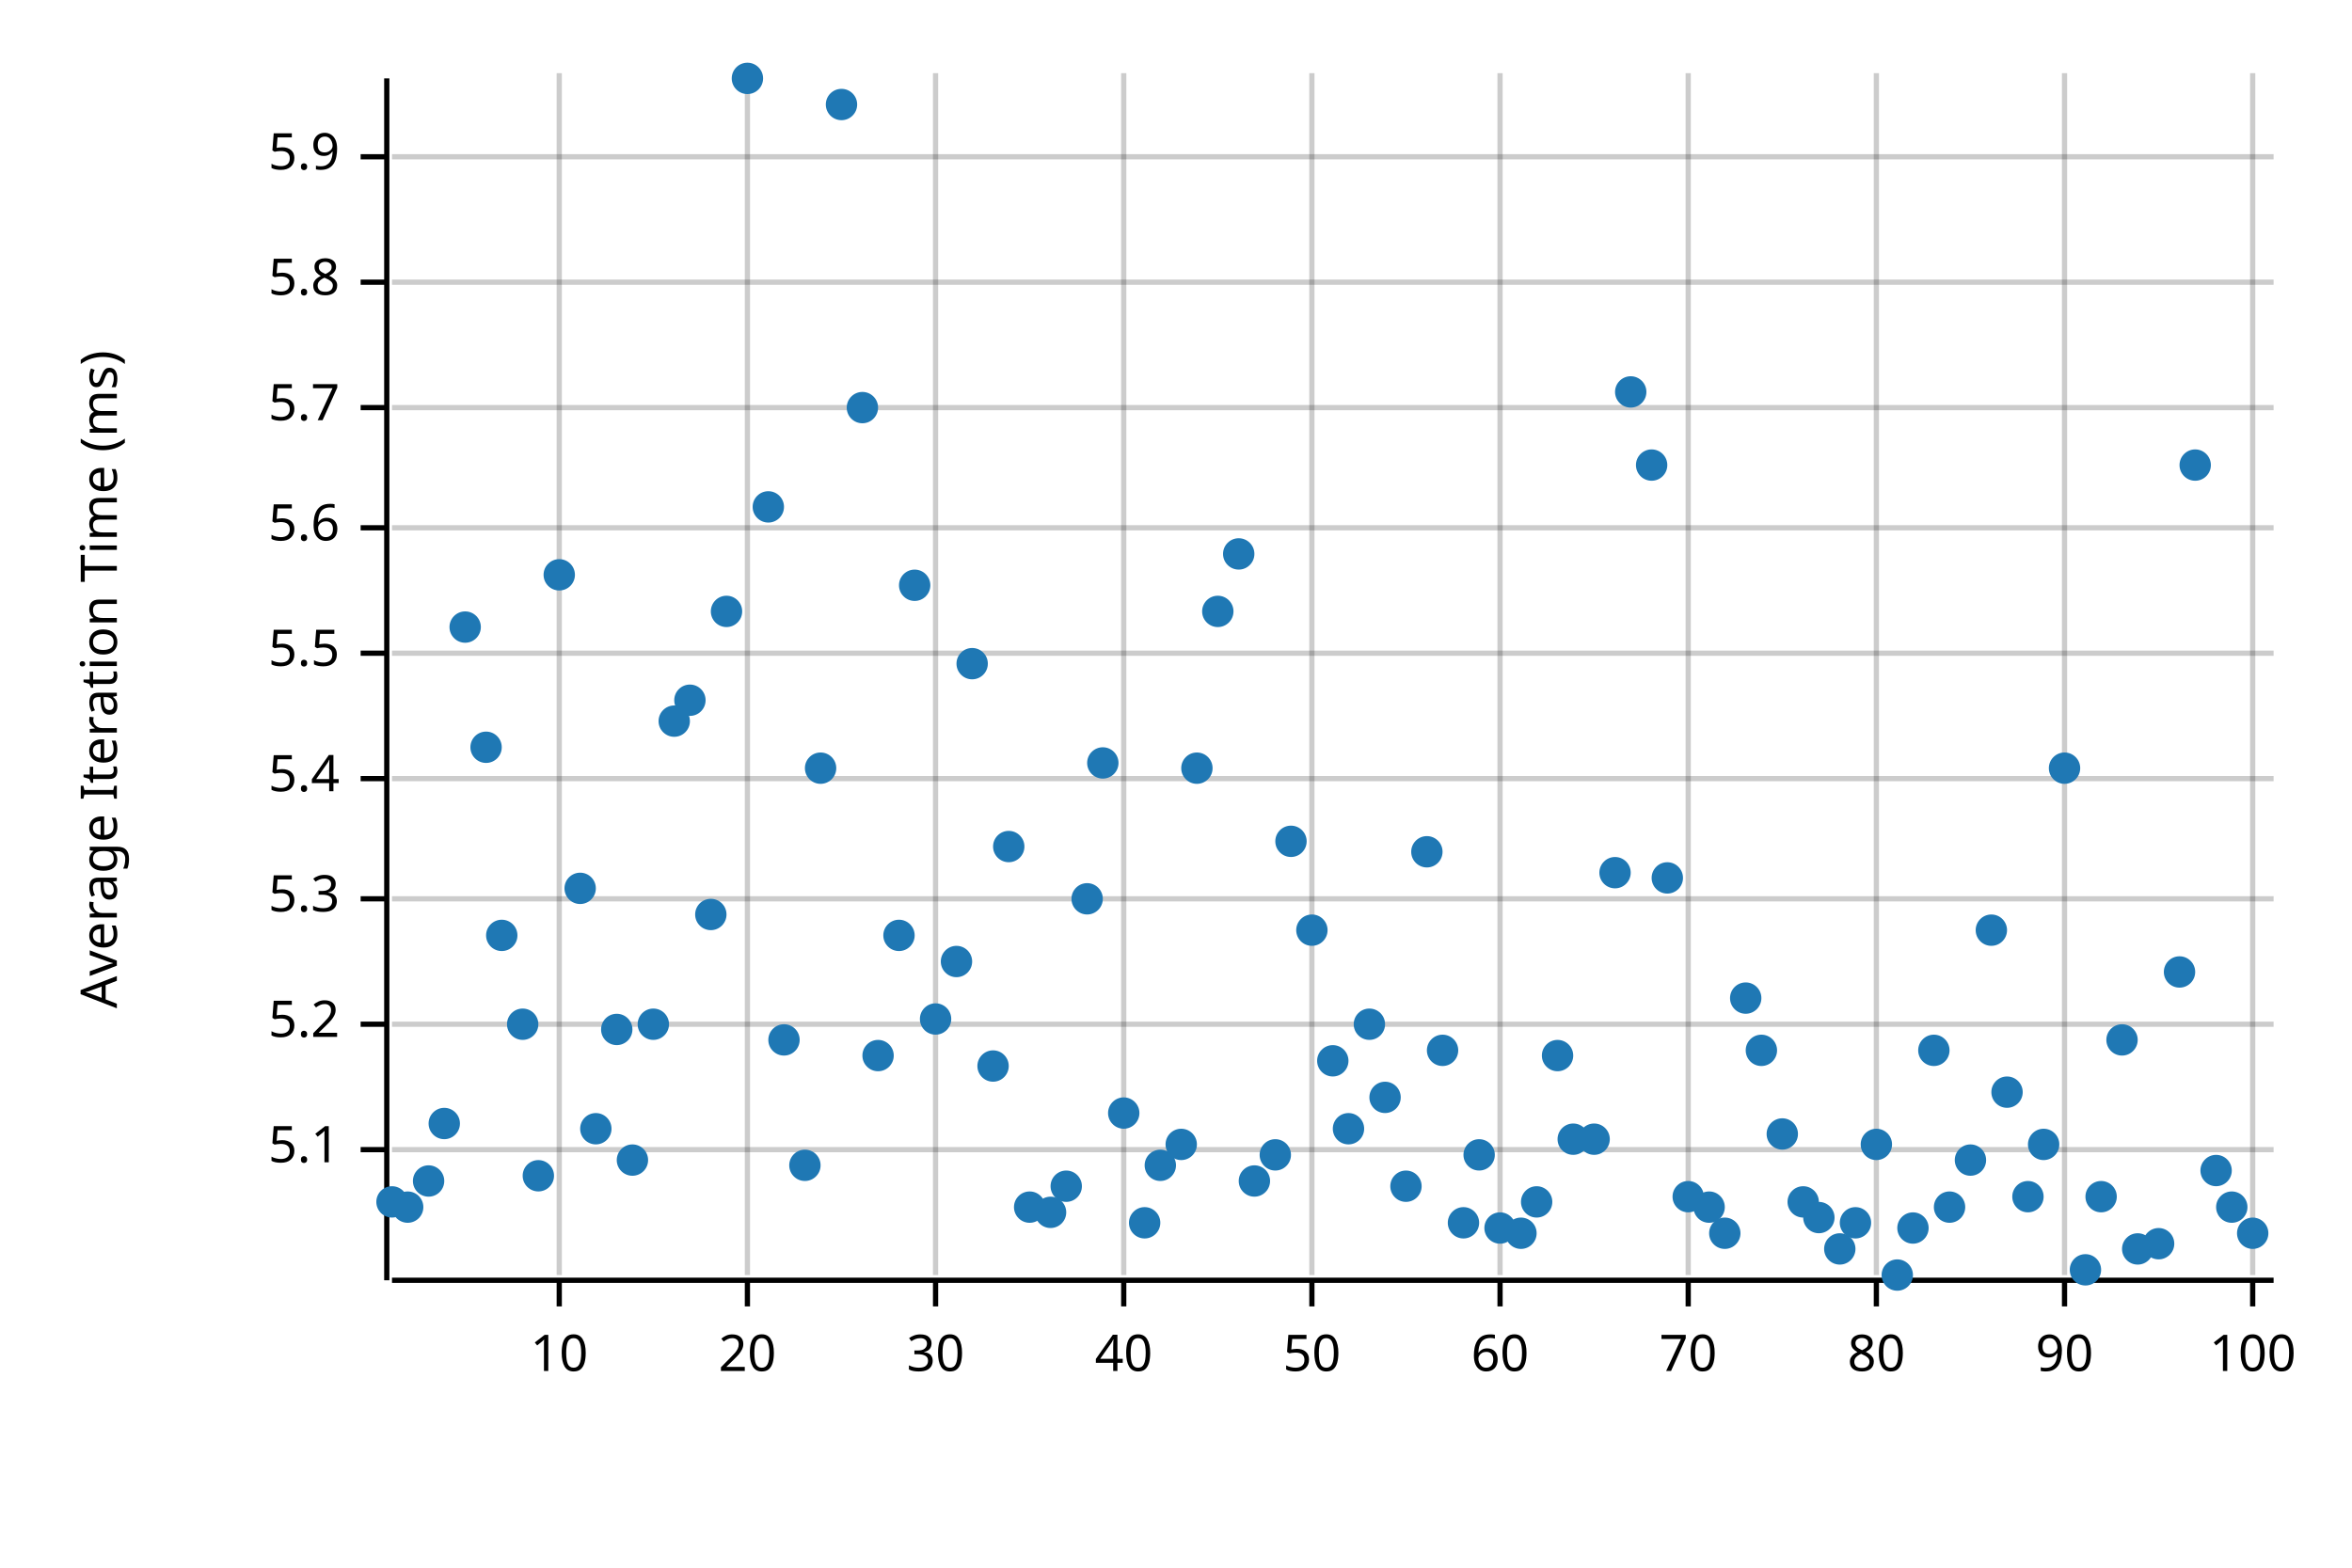
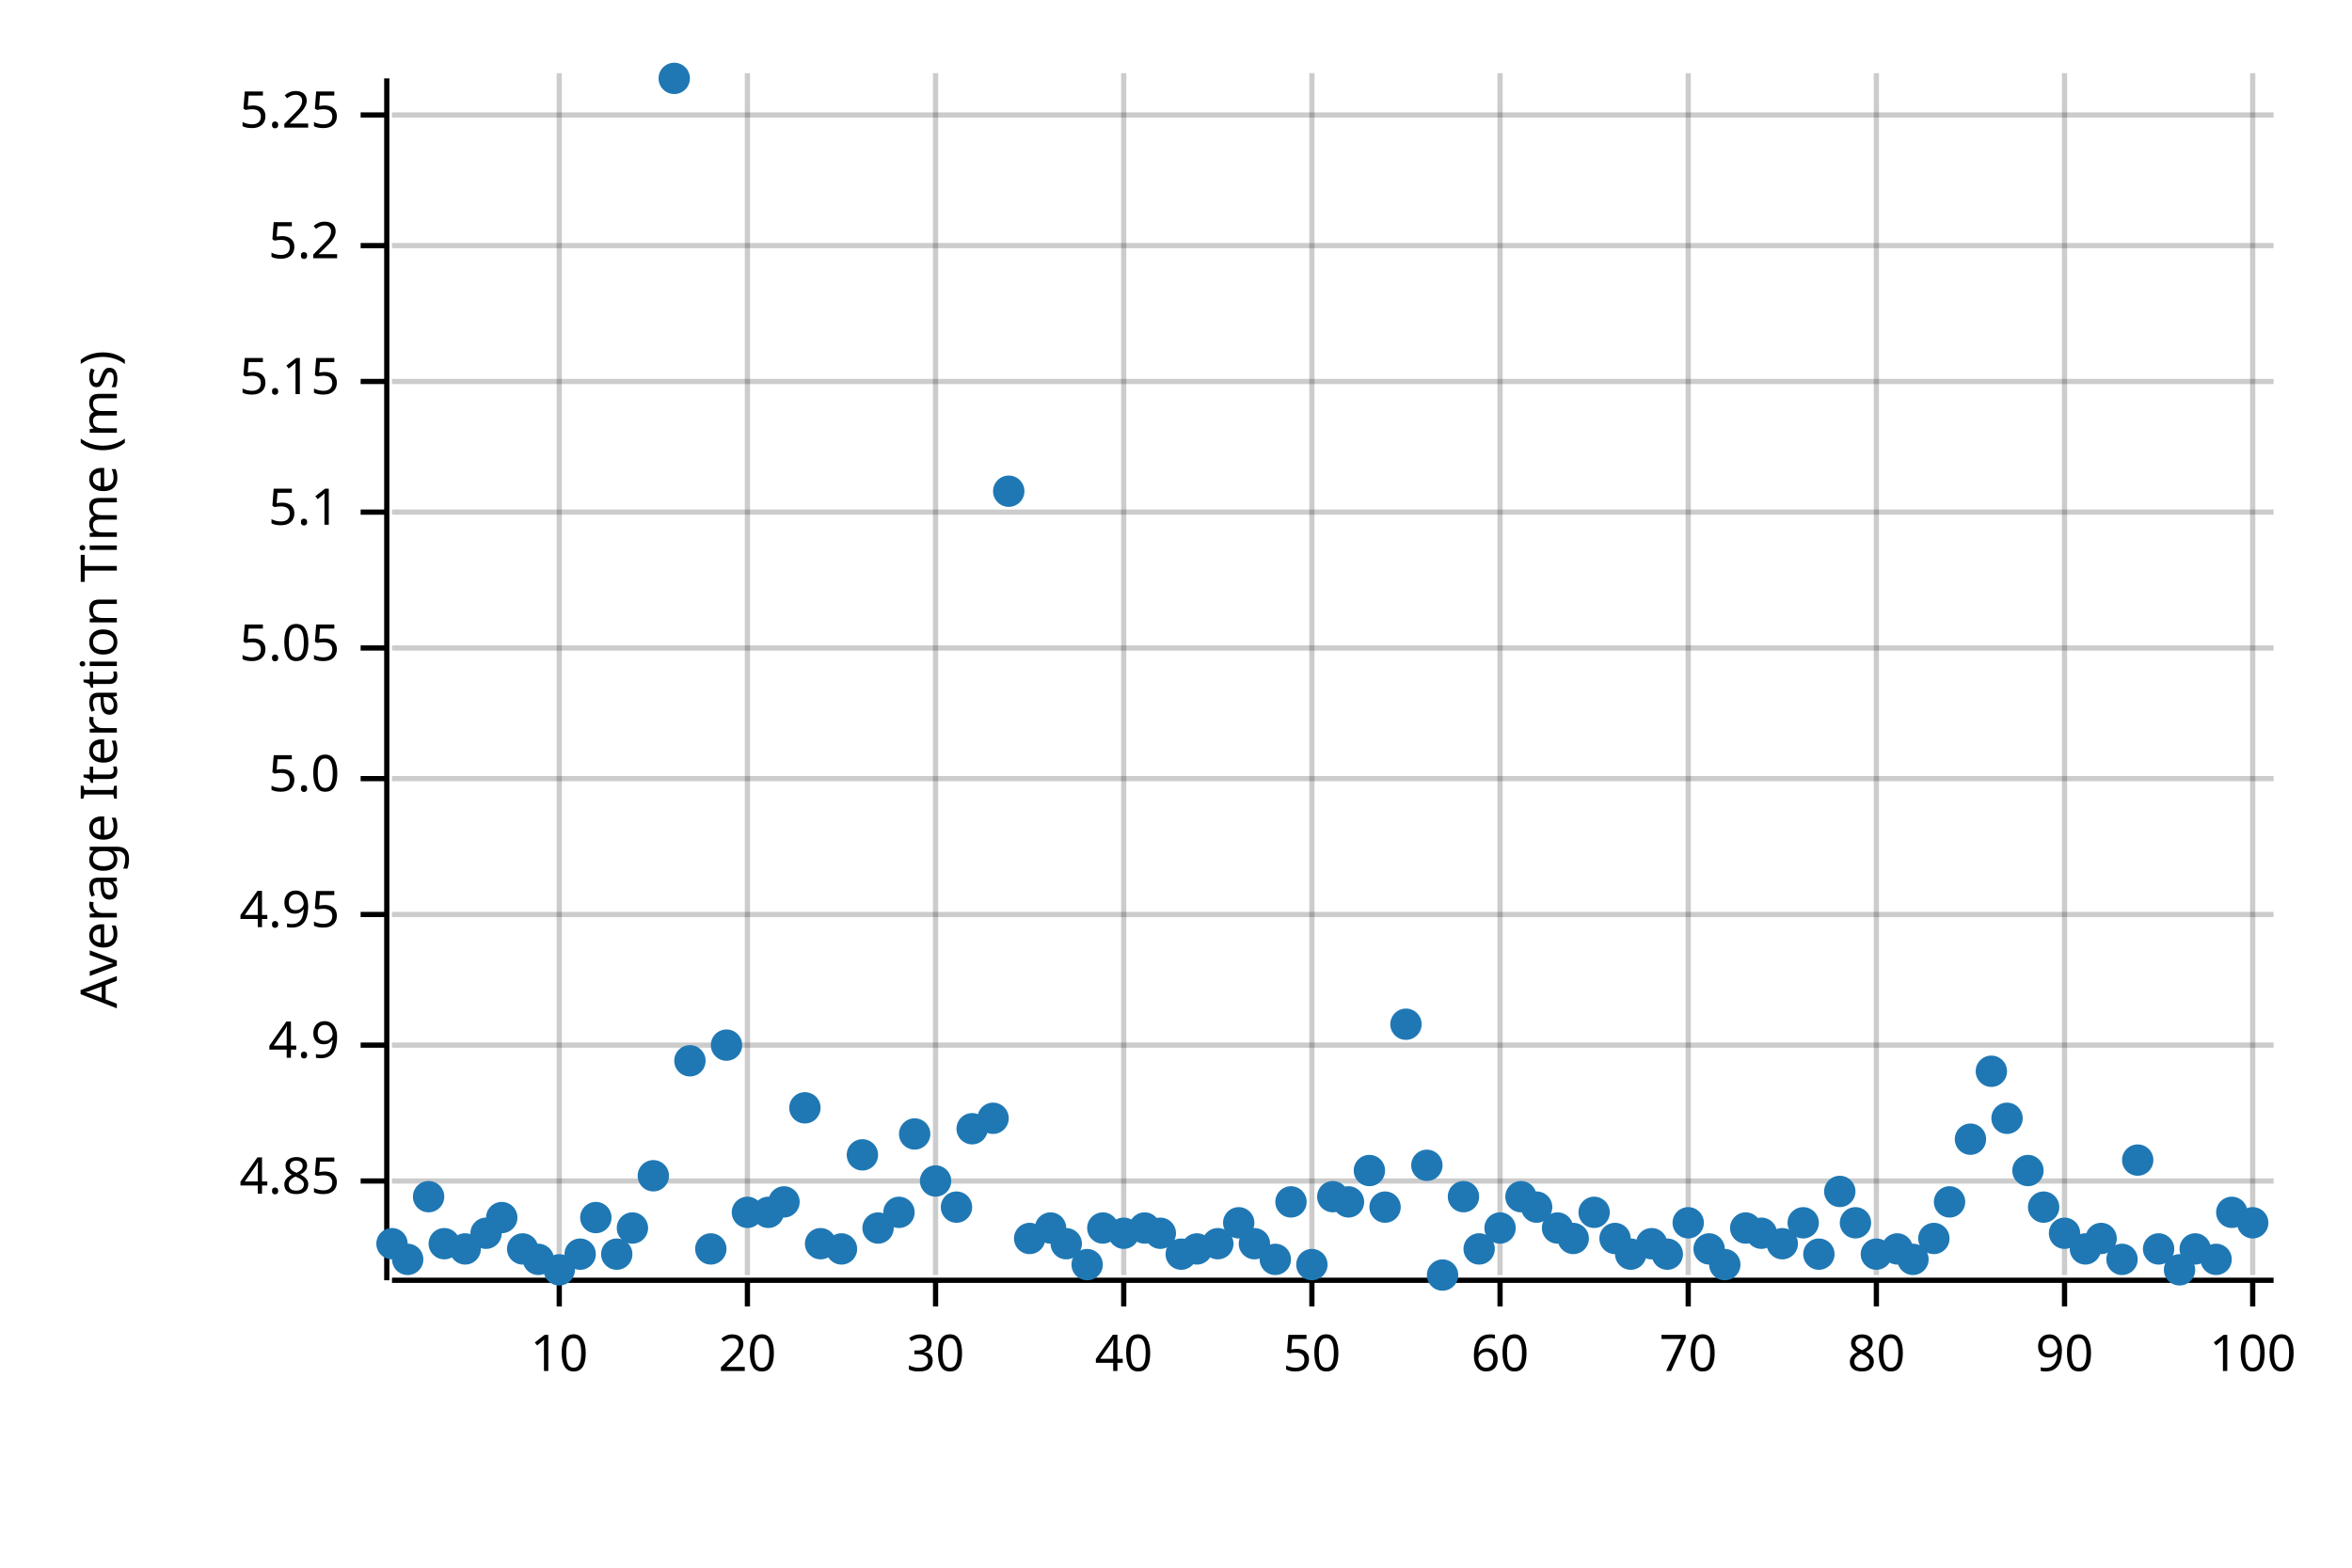
<svg xmlns="http://www.w3.org/2000/svg" style="background-color:#EEE;" width="450" height="300" viewBox="0 0 450 300">
  <text x="15" y="130" dy="0.76em" text-anchor="middle" font-family="sans-serif" font-size="9.677" opacity="1" fill="#000000" transform="rotate(270, 15, 130)">
Average Iteration Time (ms)
</text>
  <line opacity="0.2" stroke="#000000" stroke-width="1" x1="107" y1="244" x2="107" y2="14" />
  <line opacity="0.2" stroke="#000000" stroke-width="1" x1="143" y1="244" x2="143" y2="14" />
  <line opacity="0.2" stroke="#000000" stroke-width="1" x1="179" y1="244" x2="179" y2="14" />
  <line opacity="0.2" stroke="#000000" stroke-width="1" x1="215" y1="244" x2="215" y2="14" />
  <line opacity="0.2" stroke="#000000" stroke-width="1" x1="251" y1="244" x2="251" y2="14" />
  <line opacity="0.2" stroke="#000000" stroke-width="1" x1="287" y1="244" x2="287" y2="14" />
  <line opacity="0.2" stroke="#000000" stroke-width="1" x1="323" y1="244" x2="323" y2="14" />
  <line opacity="0.2" stroke="#000000" stroke-width="1" x1="359" y1="244" x2="359" y2="14" />
  <line opacity="0.2" stroke="#000000" stroke-width="1" x1="395" y1="244" x2="395" y2="14" />
  <line opacity="0.2" stroke="#000000" stroke-width="1" x1="431" y1="244" x2="431" y2="14" />
-   <line opacity="0.2" stroke="#000000" stroke-width="1" x1="75" y1="220" x2="435" y2="220" />
-   <line opacity="0.2" stroke="#000000" stroke-width="1" x1="75" y1="196" x2="435" y2="196" />
-   <line opacity="0.2" stroke="#000000" stroke-width="1" x1="75" y1="172" x2="435" y2="172" />
+   <line opacity="0.2" stroke="#000000" stroke-width="1" x1="75" y1="226" x2="435" y2="226" />
+   <line opacity="0.2" stroke="#000000" stroke-width="1" x1="75" y1="200" x2="435" y2="200" />
+   <line opacity="0.2" stroke="#000000" stroke-width="1" x1="75" y1="175" x2="435" y2="175" />
  <line opacity="0.2" stroke="#000000" stroke-width="1" x1="75" y1="149" x2="435" y2="149" />
-   <line opacity="0.2" stroke="#000000" stroke-width="1" x1="75" y1="125" x2="435" y2="125" />
-   <line opacity="0.2" stroke="#000000" stroke-width="1" x1="75" y1="101" x2="435" y2="101" />
-   <line opacity="0.2" stroke="#000000" stroke-width="1" x1="75" y1="78" x2="435" y2="78" />
-   <line opacity="0.2" stroke="#000000" stroke-width="1" x1="75" y1="54" x2="435" y2="54" />
-   <line opacity="0.2" stroke="#000000" stroke-width="1" x1="75" y1="30" x2="435" y2="30" />
+   <line opacity="0.2" stroke="#000000" stroke-width="1" x1="75" y1="124" x2="435" y2="124" />
+   <line opacity="0.2" stroke="#000000" stroke-width="1" x1="75" y1="98" x2="435" y2="98" />
+   <line opacity="0.2" stroke="#000000" stroke-width="1" x1="75" y1="73" x2="435" y2="73" />
+   <line opacity="0.2" stroke="#000000" stroke-width="1" x1="75" y1="47" x2="435" y2="47" />
+   <line opacity="0.2" stroke="#000000" stroke-width="1" x1="75" y1="22" x2="435" y2="22" />
  <polyline fill="none" opacity="1" stroke="#000000" stroke-width="1" points="74,15 74,245 " />
-   <text x="65" y="220" dy="0.5ex" text-anchor="end" font-family="sans-serif" font-size="9.677" opacity="1" fill="#000000">
+   <text x="65" y="226" dy="0.5ex" text-anchor="end" font-family="sans-serif" font-size="9.677" opacity="1" fill="#000000">
+ 4.85
+ </text>
+   <polyline fill="none" opacity="1" stroke="#000000" stroke-width="1" points="69,226 74,226 " />
+   <text x="65" y="200" dy="0.5ex" text-anchor="end" font-family="sans-serif" font-size="9.677" opacity="1" fill="#000000">
+ 4.9
+ </text>
+   <polyline fill="none" opacity="1" stroke="#000000" stroke-width="1" points="69,200 74,200 " />
+   <text x="65" y="175" dy="0.5ex" text-anchor="end" font-family="sans-serif" font-size="9.677" opacity="1" fill="#000000">
+ 4.95
+ </text>
+   <polyline fill="none" opacity="1" stroke="#000000" stroke-width="1" points="69,175 74,175 " />
+   <text x="65" y="149" dy="0.5ex" text-anchor="end" font-family="sans-serif" font-size="9.677" opacity="1" fill="#000000">
+ 5.0
+ </text>
+   <polyline fill="none" opacity="1" stroke="#000000" stroke-width="1" points="69,149 74,149 " />
+   <text x="65" y="124" dy="0.5ex" text-anchor="end" font-family="sans-serif" font-size="9.677" opacity="1" fill="#000000">
+ 5.05
+ </text>
+   <polyline fill="none" opacity="1" stroke="#000000" stroke-width="1" points="69,124 74,124 " />
+   <text x="65" y="98" dy="0.5ex" text-anchor="end" font-family="sans-serif" font-size="9.677" opacity="1" fill="#000000">
5.1
</text>
-   <polyline fill="none" opacity="1" stroke="#000000" stroke-width="1" points="69,220 74,220 " />
-   <text x="65" y="196" dy="0.5ex" text-anchor="end" font-family="sans-serif" font-size="9.677" opacity="1" fill="#000000">
+   <polyline fill="none" opacity="1" stroke="#000000" stroke-width="1" points="69,98 74,98 " />
+   <text x="65" y="73" dy="0.5ex" text-anchor="end" font-family="sans-serif" font-size="9.677" opacity="1" fill="#000000">
+ 5.15
+ </text>
+   <polyline fill="none" opacity="1" stroke="#000000" stroke-width="1" points="69,73 74,73 " />
+   <text x="65" y="47" dy="0.5ex" text-anchor="end" font-family="sans-serif" font-size="9.677" opacity="1" fill="#000000">
5.2
</text>
-   <polyline fill="none" opacity="1" stroke="#000000" stroke-width="1" points="69,196 74,196 " />
-   <text x="65" y="172" dy="0.5ex" text-anchor="end" font-family="sans-serif" font-size="9.677" opacity="1" fill="#000000">
- 5.3
- </text>
-   <polyline fill="none" opacity="1" stroke="#000000" stroke-width="1" points="69,172 74,172 " />
-   <text x="65" y="149" dy="0.5ex" text-anchor="end" font-family="sans-serif" font-size="9.677" opacity="1" fill="#000000">
- 5.4
- </text>
-   <polyline fill="none" opacity="1" stroke="#000000" stroke-width="1" points="69,149 74,149 " />
-   <text x="65" y="125" dy="0.5ex" text-anchor="end" font-family="sans-serif" font-size="9.677" opacity="1" fill="#000000">
- 5.5
- </text>
-   <polyline fill="none" opacity="1" stroke="#000000" stroke-width="1" points="69,125 74,125 " />
-   <text x="65" y="101" dy="0.5ex" text-anchor="end" font-family="sans-serif" font-size="9.677" opacity="1" fill="#000000">
- 5.6
- </text>
-   <polyline fill="none" opacity="1" stroke="#000000" stroke-width="1" points="69,101 74,101 " />
-   <text x="65" y="78" dy="0.5ex" text-anchor="end" font-family="sans-serif" font-size="9.677" opacity="1" fill="#000000">
- 5.7
- </text>
-   <polyline fill="none" opacity="1" stroke="#000000" stroke-width="1" points="69,78 74,78 " />
-   <text x="65" y="54" dy="0.5ex" text-anchor="end" font-family="sans-serif" font-size="9.677" opacity="1" fill="#000000">
- 5.8
- </text>
-   <polyline fill="none" opacity="1" stroke="#000000" stroke-width="1" points="69,54 74,54 " />
-   <text x="65" y="30" dy="0.5ex" text-anchor="end" font-family="sans-serif" font-size="9.677" opacity="1" fill="#000000">
- 5.9
- </text>
-   <polyline fill="none" opacity="1" stroke="#000000" stroke-width="1" points="69,30 74,30 " />
+   <polyline fill="none" opacity="1" stroke="#000000" stroke-width="1" points="69,47 74,47 " />
+   <text x="65" y="22" dy="0.5ex" text-anchor="end" font-family="sans-serif" font-size="9.677" opacity="1" fill="#000000">
+ 5.25
+ </text>
+   <polyline fill="none" opacity="1" stroke="#000000" stroke-width="1" points="69,22 74,22 " />
  <polyline fill="none" opacity="1" stroke="#000000" stroke-width="1" points="75,245 435,245 " />
  <text x="107" y="255" dy="0.76em" text-anchor="middle" font-family="sans-serif" font-size="9.677" opacity="1" fill="#000000">
10
</text>
  <polyline fill="none" opacity="1" stroke="#000000" stroke-width="1" points="107,245 107,250 " />
  <text x="143" y="255" dy="0.76em" text-anchor="middle" font-family="sans-serif" font-size="9.677" opacity="1" fill="#000000">
20
</text>
  <polyline fill="none" opacity="1" stroke="#000000" stroke-width="1" points="143,245 143,250 " />
  <text x="179" y="255" dy="0.76em" text-anchor="middle" font-family="sans-serif" font-size="9.677" opacity="1" fill="#000000">
30
</text>
  <polyline fill="none" opacity="1" stroke="#000000" stroke-width="1" points="179,245 179,250 " />
  <text x="215" y="255" dy="0.76em" text-anchor="middle" font-family="sans-serif" font-size="9.677" opacity="1" fill="#000000">
40
</text>
  <polyline fill="none" opacity="1" stroke="#000000" stroke-width="1" points="215,245 215,250 " />
  <text x="251" y="255" dy="0.76em" text-anchor="middle" font-family="sans-serif" font-size="9.677" opacity="1" fill="#000000">
50
</text>
  <polyline fill="none" opacity="1" stroke="#000000" stroke-width="1" points="251,245 251,250 " />
  <text x="287" y="255" dy="0.76em" text-anchor="middle" font-family="sans-serif" font-size="9.677" opacity="1" fill="#000000">
60
</text>
  <polyline fill="none" opacity="1" stroke="#000000" stroke-width="1" points="287,245 287,250 " />
  <text x="323" y="255" dy="0.76em" text-anchor="middle" font-family="sans-serif" font-size="9.677" opacity="1" fill="#000000">
70
</text>
  <polyline fill="none" opacity="1" stroke="#000000" stroke-width="1" points="323,245 323,250 " />
  <text x="359" y="255" dy="0.76em" text-anchor="middle" font-family="sans-serif" font-size="9.677" opacity="1" fill="#000000">
80
</text>
  <polyline fill="none" opacity="1" stroke="#000000" stroke-width="1" points="359,245 359,250 " />
  <text x="395" y="255" dy="0.76em" text-anchor="middle" font-family="sans-serif" font-size="9.677" opacity="1" fill="#000000">
90
</text>
  <polyline fill="none" opacity="1" stroke="#000000" stroke-width="1" points="395,245 395,250 " />
  <text x="431" y="255" dy="0.76em" text-anchor="middle" font-family="sans-serif" font-size="9.677" opacity="1" fill="#000000">
100
</text>
  <polyline fill="none" opacity="1" stroke="#000000" stroke-width="1" points="431,245 431,250 " />
-   <circle cx="75" cy="230" r="3" opacity="1" fill="#1F78B4" stroke="none" stroke-width="1" />
-   <circle cx="78" cy="231" r="3" opacity="1" fill="#1F78B4" stroke="none" stroke-width="1" />
-   <circle cx="82" cy="226" r="3" opacity="1" fill="#1F78B4" stroke="none" stroke-width="1" />
-   <circle cx="85" cy="215" r="3" opacity="1" fill="#1F78B4" stroke="none" stroke-width="1" />
-   <circle cx="89" cy="120" r="3" opacity="1" fill="#1F78B4" stroke="none" stroke-width="1" />
-   <circle cx="93" cy="143" r="3" opacity="1" fill="#1F78B4" stroke="none" stroke-width="1" />
-   <circle cx="96" cy="179" r="3" opacity="1" fill="#1F78B4" stroke="none" stroke-width="1" />
-   <circle cx="100" cy="196" r="3" opacity="1" fill="#1F78B4" stroke="none" stroke-width="1" />
-   <circle cx="103" cy="225" r="3" opacity="1" fill="#1F78B4" stroke="none" stroke-width="1" />
-   <circle cx="107" cy="110" r="3" opacity="1" fill="#1F78B4" stroke="none" stroke-width="1" />
-   <circle cx="111" cy="170" r="3" opacity="1" fill="#1F78B4" stroke="none" stroke-width="1" />
-   <circle cx="114" cy="216" r="3" opacity="1" fill="#1F78B4" stroke="none" stroke-width="1" />
-   <circle cx="118" cy="197" r="3" opacity="1" fill="#1F78B4" stroke="none" stroke-width="1" />
-   <circle cx="121" cy="222" r="3" opacity="1" fill="#1F78B4" stroke="none" stroke-width="1" />
-   <circle cx="125" cy="196" r="3" opacity="1" fill="#1F78B4" stroke="none" stroke-width="1" />
-   <circle cx="129" cy="138" r="3" opacity="1" fill="#1F78B4" stroke="none" stroke-width="1" />
-   <circle cx="132" cy="134" r="3" opacity="1" fill="#1F78B4" stroke="none" stroke-width="1" />
-   <circle cx="136" cy="175" r="3" opacity="1" fill="#1F78B4" stroke="none" stroke-width="1" />
-   <circle cx="139" cy="117" r="3" opacity="1" fill="#1F78B4" stroke="none" stroke-width="1" />
-   <circle cx="143" cy="15" r="3" opacity="1" fill="#1F78B4" stroke="none" stroke-width="1" />
-   <circle cx="147" cy="97" r="3" opacity="1" fill="#1F78B4" stroke="none" stroke-width="1" />
-   <circle cx="150" cy="199" r="3" opacity="1" fill="#1F78B4" stroke="none" stroke-width="1" />
-   <circle cx="154" cy="223" r="3" opacity="1" fill="#1F78B4" stroke="none" stroke-width="1" />
-   <circle cx="157" cy="147" r="3" opacity="1" fill="#1F78B4" stroke="none" stroke-width="1" />
-   <circle cx="161" cy="20" r="3" opacity="1" fill="#1F78B4" stroke="none" stroke-width="1" />
-   <circle cx="165" cy="78" r="3" opacity="1" fill="#1F78B4" stroke="none" stroke-width="1" />
-   <circle cx="168" cy="202" r="3" opacity="1" fill="#1F78B4" stroke="none" stroke-width="1" />
-   <circle cx="172" cy="179" r="3" opacity="1" fill="#1F78B4" stroke="none" stroke-width="1" />
-   <circle cx="175" cy="112" r="3" opacity="1" fill="#1F78B4" stroke="none" stroke-width="1" />
-   <circle cx="179" cy="195" r="3" opacity="1" fill="#1F78B4" stroke="none" stroke-width="1" />
-   <circle cx="183" cy="184" r="3" opacity="1" fill="#1F78B4" stroke="none" stroke-width="1" />
-   <circle cx="186" cy="127" r="3" opacity="1" fill="#1F78B4" stroke="none" stroke-width="1" />
-   <circle cx="190" cy="204" r="3" opacity="1" fill="#1F78B4" stroke="none" stroke-width="1" />
-   <circle cx="193" cy="162" r="3" opacity="1" fill="#1F78B4" stroke="none" stroke-width="1" />
-   <circle cx="197" cy="231" r="3" opacity="1" fill="#1F78B4" stroke="none" stroke-width="1" />
-   <circle cx="201" cy="232" r="3" opacity="1" fill="#1F78B4" stroke="none" stroke-width="1" />
-   <circle cx="204" cy="227" r="3" opacity="1" fill="#1F78B4" stroke="none" stroke-width="1" />
-   <circle cx="208" cy="172" r="3" opacity="1" fill="#1F78B4" stroke="none" stroke-width="1" />
-   <circle cx="211" cy="146" r="3" opacity="1" fill="#1F78B4" stroke="none" stroke-width="1" />
-   <circle cx="215" cy="213" r="3" opacity="1" fill="#1F78B4" stroke="none" stroke-width="1" />
-   <circle cx="219" cy="234" r="3" opacity="1" fill="#1F78B4" stroke="none" stroke-width="1" />
-   <circle cx="222" cy="223" r="3" opacity="1" fill="#1F78B4" stroke="none" stroke-width="1" />
-   <circle cx="226" cy="219" r="3" opacity="1" fill="#1F78B4" stroke="none" stroke-width="1" />
-   <circle cx="229" cy="147" r="3" opacity="1" fill="#1F78B4" stroke="none" stroke-width="1" />
-   <circle cx="233" cy="117" r="3" opacity="1" fill="#1F78B4" stroke="none" stroke-width="1" />
-   <circle cx="237" cy="106" r="3" opacity="1" fill="#1F78B4" stroke="none" stroke-width="1" />
-   <circle cx="240" cy="226" r="3" opacity="1" fill="#1F78B4" stroke="none" stroke-width="1" />
-   <circle cx="244" cy="221" r="3" opacity="1" fill="#1F78B4" stroke="none" stroke-width="1" />
-   <circle cx="247" cy="161" r="3" opacity="1" fill="#1F78B4" stroke="none" stroke-width="1" />
-   <circle cx="251" cy="178" r="3" opacity="1" fill="#1F78B4" stroke="none" stroke-width="1" />
-   <circle cx="255" cy="203" r="3" opacity="1" fill="#1F78B4" stroke="none" stroke-width="1" />
-   <circle cx="258" cy="216" r="3" opacity="1" fill="#1F78B4" stroke="none" stroke-width="1" />
-   <circle cx="262" cy="196" r="3" opacity="1" fill="#1F78B4" stroke="none" stroke-width="1" />
-   <circle cx="265" cy="210" r="3" opacity="1" fill="#1F78B4" stroke="none" stroke-width="1" />
-   <circle cx="269" cy="227" r="3" opacity="1" fill="#1F78B4" stroke="none" stroke-width="1" />
-   <circle cx="273" cy="163" r="3" opacity="1" fill="#1F78B4" stroke="none" stroke-width="1" />
-   <circle cx="276" cy="201" r="3" opacity="1" fill="#1F78B4" stroke="none" stroke-width="1" />
-   <circle cx="280" cy="234" r="3" opacity="1" fill="#1F78B4" stroke="none" stroke-width="1" />
-   <circle cx="283" cy="221" r="3" opacity="1" fill="#1F78B4" stroke="none" stroke-width="1" />
+   <circle cx="75" cy="238" r="3" opacity="1" fill="#1F78B4" stroke="none" stroke-width="1" />
+   <circle cx="78" cy="241" r="3" opacity="1" fill="#1F78B4" stroke="none" stroke-width="1" />
+   <circle cx="82" cy="229" r="3" opacity="1" fill="#1F78B4" stroke="none" stroke-width="1" />
+   <circle cx="85" cy="238" r="3" opacity="1" fill="#1F78B4" stroke="none" stroke-width="1" />
+   <circle cx="89" cy="239" r="3" opacity="1" fill="#1F78B4" stroke="none" stroke-width="1" />
+   <circle cx="93" cy="236" r="3" opacity="1" fill="#1F78B4" stroke="none" stroke-width="1" />
+   <circle cx="96" cy="233" r="3" opacity="1" fill="#1F78B4" stroke="none" stroke-width="1" />
+   <circle cx="100" cy="239" r="3" opacity="1" fill="#1F78B4" stroke="none" stroke-width="1" />
+   <circle cx="103" cy="241" r="3" opacity="1" fill="#1F78B4" stroke="none" stroke-width="1" />
+   <circle cx="107" cy="243" r="3" opacity="1" fill="#1F78B4" stroke="none" stroke-width="1" />
+   <circle cx="111" cy="240" r="3" opacity="1" fill="#1F78B4" stroke="none" stroke-width="1" />
+   <circle cx="114" cy="233" r="3" opacity="1" fill="#1F78B4" stroke="none" stroke-width="1" />
+   <circle cx="118" cy="240" r="3" opacity="1" fill="#1F78B4" stroke="none" stroke-width="1" />
+   <circle cx="121" cy="235" r="3" opacity="1" fill="#1F78B4" stroke="none" stroke-width="1" />
+   <circle cx="125" cy="225" r="3" opacity="1" fill="#1F78B4" stroke="none" stroke-width="1" />
+   <circle cx="129" cy="15" r="3" opacity="1" fill="#1F78B4" stroke="none" stroke-width="1" />
+   <circle cx="132" cy="203" r="3" opacity="1" fill="#1F78B4" stroke="none" stroke-width="1" />
+   <circle cx="136" cy="239" r="3" opacity="1" fill="#1F78B4" stroke="none" stroke-width="1" />
+   <circle cx="139" cy="200" r="3" opacity="1" fill="#1F78B4" stroke="none" stroke-width="1" />
+   <circle cx="143" cy="232" r="3" opacity="1" fill="#1F78B4" stroke="none" stroke-width="1" />
+   <circle cx="147" cy="232" r="3" opacity="1" fill="#1F78B4" stroke="none" stroke-width="1" />
+   <circle cx="150" cy="230" r="3" opacity="1" fill="#1F78B4" stroke="none" stroke-width="1" />
+   <circle cx="154" cy="212" r="3" opacity="1" fill="#1F78B4" stroke="none" stroke-width="1" />
+   <circle cx="157" cy="238" r="3" opacity="1" fill="#1F78B4" stroke="none" stroke-width="1" />
+   <circle cx="161" cy="239" r="3" opacity="1" fill="#1F78B4" stroke="none" stroke-width="1" />
+   <circle cx="165" cy="221" r="3" opacity="1" fill="#1F78B4" stroke="none" stroke-width="1" />
+   <circle cx="168" cy="235" r="3" opacity="1" fill="#1F78B4" stroke="none" stroke-width="1" />
+   <circle cx="172" cy="232" r="3" opacity="1" fill="#1F78B4" stroke="none" stroke-width="1" />
+   <circle cx="175" cy="217" r="3" opacity="1" fill="#1F78B4" stroke="none" stroke-width="1" />
+   <circle cx="179" cy="226" r="3" opacity="1" fill="#1F78B4" stroke="none" stroke-width="1" />
+   <circle cx="183" cy="231" r="3" opacity="1" fill="#1F78B4" stroke="none" stroke-width="1" />
+   <circle cx="186" cy="216" r="3" opacity="1" fill="#1F78B4" stroke="none" stroke-width="1" />
+   <circle cx="190" cy="214" r="3" opacity="1" fill="#1F78B4" stroke="none" stroke-width="1" />
+   <circle cx="193" cy="94" r="3" opacity="1" fill="#1F78B4" stroke="none" stroke-width="1" />
+   <circle cx="197" cy="237" r="3" opacity="1" fill="#1F78B4" stroke="none" stroke-width="1" />
+   <circle cx="201" cy="235" r="3" opacity="1" fill="#1F78B4" stroke="none" stroke-width="1" />
+   <circle cx="204" cy="238" r="3" opacity="1" fill="#1F78B4" stroke="none" stroke-width="1" />
+   <circle cx="208" cy="242" r="3" opacity="1" fill="#1F78B4" stroke="none" stroke-width="1" />
+   <circle cx="211" cy="235" r="3" opacity="1" fill="#1F78B4" stroke="none" stroke-width="1" />
+   <circle cx="215" cy="236" r="3" opacity="1" fill="#1F78B4" stroke="none" stroke-width="1" />
+   <circle cx="219" cy="235" r="3" opacity="1" fill="#1F78B4" stroke="none" stroke-width="1" />
+   <circle cx="222" cy="236" r="3" opacity="1" fill="#1F78B4" stroke="none" stroke-width="1" />
+   <circle cx="226" cy="240" r="3" opacity="1" fill="#1F78B4" stroke="none" stroke-width="1" />
+   <circle cx="229" cy="239" r="3" opacity="1" fill="#1F78B4" stroke="none" stroke-width="1" />
+   <circle cx="233" cy="238" r="3" opacity="1" fill="#1F78B4" stroke="none" stroke-width="1" />
+   <circle cx="237" cy="234" r="3" opacity="1" fill="#1F78B4" stroke="none" stroke-width="1" />
+   <circle cx="240" cy="238" r="3" opacity="1" fill="#1F78B4" stroke="none" stroke-width="1" />
+   <circle cx="244" cy="241" r="3" opacity="1" fill="#1F78B4" stroke="none" stroke-width="1" />
+   <circle cx="247" cy="230" r="3" opacity="1" fill="#1F78B4" stroke="none" stroke-width="1" />
+   <circle cx="251" cy="242" r="3" opacity="1" fill="#1F78B4" stroke="none" stroke-width="1" />
+   <circle cx="255" cy="229" r="3" opacity="1" fill="#1F78B4" stroke="none" stroke-width="1" />
+   <circle cx="258" cy="230" r="3" opacity="1" fill="#1F78B4" stroke="none" stroke-width="1" />
+   <circle cx="262" cy="224" r="3" opacity="1" fill="#1F78B4" stroke="none" stroke-width="1" />
+   <circle cx="265" cy="231" r="3" opacity="1" fill="#1F78B4" stroke="none" stroke-width="1" />
+   <circle cx="269" cy="196" r="3" opacity="1" fill="#1F78B4" stroke="none" stroke-width="1" />
+   <circle cx="273" cy="223" r="3" opacity="1" fill="#1F78B4" stroke="none" stroke-width="1" />
+   <circle cx="276" cy="244" r="3" opacity="1" fill="#1F78B4" stroke="none" stroke-width="1" />
+   <circle cx="280" cy="229" r="3" opacity="1" fill="#1F78B4" stroke="none" stroke-width="1" />
+   <circle cx="283" cy="239" r="3" opacity="1" fill="#1F78B4" stroke="none" stroke-width="1" />
  <circle cx="287" cy="235" r="3" opacity="1" fill="#1F78B4" stroke="none" stroke-width="1" />
-   <circle cx="291" cy="236" r="3" opacity="1" fill="#1F78B4" stroke="none" stroke-width="1" />
-   <circle cx="294" cy="230" r="3" opacity="1" fill="#1F78B4" stroke="none" stroke-width="1" />
-   <circle cx="298" cy="202" r="3" opacity="1" fill="#1F78B4" stroke="none" stroke-width="1" />
-   <circle cx="301" cy="218" r="3" opacity="1" fill="#1F78B4" stroke="none" stroke-width="1" />
-   <circle cx="305" cy="218" r="3" opacity="1" fill="#1F78B4" stroke="none" stroke-width="1" />
-   <circle cx="309" cy="167" r="3" opacity="1" fill="#1F78B4" stroke="none" stroke-width="1" />
-   <circle cx="312" cy="75" r="3" opacity="1" fill="#1F78B4" stroke="none" stroke-width="1" />
-   <circle cx="316" cy="89" r="3" opacity="1" fill="#1F78B4" stroke="none" stroke-width="1" />
-   <circle cx="319" cy="168" r="3" opacity="1" fill="#1F78B4" stroke="none" stroke-width="1" />
-   <circle cx="323" cy="229" r="3" opacity="1" fill="#1F78B4" stroke="none" stroke-width="1" />
-   <circle cx="327" cy="231" r="3" opacity="1" fill="#1F78B4" stroke="none" stroke-width="1" />
-   <circle cx="330" cy="236" r="3" opacity="1" fill="#1F78B4" stroke="none" stroke-width="1" />
-   <circle cx="334" cy="191" r="3" opacity="1" fill="#1F78B4" stroke="none" stroke-width="1" />
-   <circle cx="337" cy="201" r="3" opacity="1" fill="#1F78B4" stroke="none" stroke-width="1" />
-   <circle cx="341" cy="217" r="3" opacity="1" fill="#1F78B4" stroke="none" stroke-width="1" />
-   <circle cx="345" cy="230" r="3" opacity="1" fill="#1F78B4" stroke="none" stroke-width="1" />
-   <circle cx="348" cy="233" r="3" opacity="1" fill="#1F78B4" stroke="none" stroke-width="1" />
-   <circle cx="352" cy="239" r="3" opacity="1" fill="#1F78B4" stroke="none" stroke-width="1" />
+   <circle cx="291" cy="229" r="3" opacity="1" fill="#1F78B4" stroke="none" stroke-width="1" />
+   <circle cx="294" cy="231" r="3" opacity="1" fill="#1F78B4" stroke="none" stroke-width="1" />
+   <circle cx="298" cy="235" r="3" opacity="1" fill="#1F78B4" stroke="none" stroke-width="1" />
+   <circle cx="301" cy="237" r="3" opacity="1" fill="#1F78B4" stroke="none" stroke-width="1" />
+   <circle cx="305" cy="232" r="3" opacity="1" fill="#1F78B4" stroke="none" stroke-width="1" />
+   <circle cx="309" cy="237" r="3" opacity="1" fill="#1F78B4" stroke="none" stroke-width="1" />
+   <circle cx="312" cy="240" r="3" opacity="1" fill="#1F78B4" stroke="none" stroke-width="1" />
+   <circle cx="316" cy="238" r="3" opacity="1" fill="#1F78B4" stroke="none" stroke-width="1" />
+   <circle cx="319" cy="240" r="3" opacity="1" fill="#1F78B4" stroke="none" stroke-width="1" />
+   <circle cx="323" cy="234" r="3" opacity="1" fill="#1F78B4" stroke="none" stroke-width="1" />
+   <circle cx="327" cy="239" r="3" opacity="1" fill="#1F78B4" stroke="none" stroke-width="1" />
+   <circle cx="330" cy="242" r="3" opacity="1" fill="#1F78B4" stroke="none" stroke-width="1" />
+   <circle cx="334" cy="235" r="3" opacity="1" fill="#1F78B4" stroke="none" stroke-width="1" />
+   <circle cx="337" cy="236" r="3" opacity="1" fill="#1F78B4" stroke="none" stroke-width="1" />
+   <circle cx="341" cy="238" r="3" opacity="1" fill="#1F78B4" stroke="none" stroke-width="1" />
+   <circle cx="345" cy="234" r="3" opacity="1" fill="#1F78B4" stroke="none" stroke-width="1" />
+   <circle cx="348" cy="240" r="3" opacity="1" fill="#1F78B4" stroke="none" stroke-width="1" />
+   <circle cx="352" cy="228" r="3" opacity="1" fill="#1F78B4" stroke="none" stroke-width="1" />
  <circle cx="355" cy="234" r="3" opacity="1" fill="#1F78B4" stroke="none" stroke-width="1" />
-   <circle cx="359" cy="219" r="3" opacity="1" fill="#1F78B4" stroke="none" stroke-width="1" />
-   <circle cx="363" cy="244" r="3" opacity="1" fill="#1F78B4" stroke="none" stroke-width="1" />
-   <circle cx="366" cy="235" r="3" opacity="1" fill="#1F78B4" stroke="none" stroke-width="1" />
-   <circle cx="370" cy="201" r="3" opacity="1" fill="#1F78B4" stroke="none" stroke-width="1" />
-   <circle cx="373" cy="231" r="3" opacity="1" fill="#1F78B4" stroke="none" stroke-width="1" />
-   <circle cx="377" cy="222" r="3" opacity="1" fill="#1F78B4" stroke="none" stroke-width="1" />
-   <circle cx="381" cy="178" r="3" opacity="1" fill="#1F78B4" stroke="none" stroke-width="1" />
-   <circle cx="384" cy="209" r="3" opacity="1" fill="#1F78B4" stroke="none" stroke-width="1" />
-   <circle cx="388" cy="229" r="3" opacity="1" fill="#1F78B4" stroke="none" stroke-width="1" />
-   <circle cx="391" cy="219" r="3" opacity="1" fill="#1F78B4" stroke="none" stroke-width="1" />
-   <circle cx="395" cy="147" r="3" opacity="1" fill="#1F78B4" stroke="none" stroke-width="1" />
-   <circle cx="399" cy="243" r="3" opacity="1" fill="#1F78B4" stroke="none" stroke-width="1" />
-   <circle cx="402" cy="229" r="3" opacity="1" fill="#1F78B4" stroke="none" stroke-width="1" />
-   <circle cx="406" cy="199" r="3" opacity="1" fill="#1F78B4" stroke="none" stroke-width="1" />
-   <circle cx="409" cy="239" r="3" opacity="1" fill="#1F78B4" stroke="none" stroke-width="1" />
-   <circle cx="413" cy="238" r="3" opacity="1" fill="#1F78B4" stroke="none" stroke-width="1" />
-   <circle cx="417" cy="186" r="3" opacity="1" fill="#1F78B4" stroke="none" stroke-width="1" />
-   <circle cx="420" cy="89" r="3" opacity="1" fill="#1F78B4" stroke="none" stroke-width="1" />
-   <circle cx="424" cy="224" r="3" opacity="1" fill="#1F78B4" stroke="none" stroke-width="1" />
-   <circle cx="427" cy="231" r="3" opacity="1" fill="#1F78B4" stroke="none" stroke-width="1" />
-   <circle cx="431" cy="236" r="3" opacity="1" fill="#1F78B4" stroke="none" stroke-width="1" />
+   <circle cx="359" cy="240" r="3" opacity="1" fill="#1F78B4" stroke="none" stroke-width="1" />
+   <circle cx="363" cy="239" r="3" opacity="1" fill="#1F78B4" stroke="none" stroke-width="1" />
+   <circle cx="366" cy="241" r="3" opacity="1" fill="#1F78B4" stroke="none" stroke-width="1" />
+   <circle cx="370" cy="237" r="3" opacity="1" fill="#1F78B4" stroke="none" stroke-width="1" />
+   <circle cx="373" cy="230" r="3" opacity="1" fill="#1F78B4" stroke="none" stroke-width="1" />
+   <circle cx="377" cy="218" r="3" opacity="1" fill="#1F78B4" stroke="none" stroke-width="1" />
+   <circle cx="381" cy="205" r="3" opacity="1" fill="#1F78B4" stroke="none" stroke-width="1" />
+   <circle cx="384" cy="214" r="3" opacity="1" fill="#1F78B4" stroke="none" stroke-width="1" />
+   <circle cx="388" cy="224" r="3" opacity="1" fill="#1F78B4" stroke="none" stroke-width="1" />
+   <circle cx="391" cy="231" r="3" opacity="1" fill="#1F78B4" stroke="none" stroke-width="1" />
+   <circle cx="395" cy="236" r="3" opacity="1" fill="#1F78B4" stroke="none" stroke-width="1" />
+   <circle cx="399" cy="239" r="3" opacity="1" fill="#1F78B4" stroke="none" stroke-width="1" />
+   <circle cx="402" cy="237" r="3" opacity="1" fill="#1F78B4" stroke="none" stroke-width="1" />
+   <circle cx="406" cy="241" r="3" opacity="1" fill="#1F78B4" stroke="none" stroke-width="1" />
+   <circle cx="409" cy="222" r="3" opacity="1" fill="#1F78B4" stroke="none" stroke-width="1" />
+   <circle cx="413" cy="239" r="3" opacity="1" fill="#1F78B4" stroke="none" stroke-width="1" />
+   <circle cx="417" cy="243" r="3" opacity="1" fill="#1F78B4" stroke="none" stroke-width="1" />
+   <circle cx="420" cy="239" r="3" opacity="1" fill="#1F78B4" stroke="none" stroke-width="1" />
+   <circle cx="424" cy="241" r="3" opacity="1" fill="#1F78B4" stroke="none" stroke-width="1" />
+   <circle cx="427" cy="232" r="3" opacity="1" fill="#1F78B4" stroke="none" stroke-width="1" />
+   <circle cx="431" cy="234" r="3" opacity="1" fill="#1F78B4" stroke="none" stroke-width="1" />
</svg>
